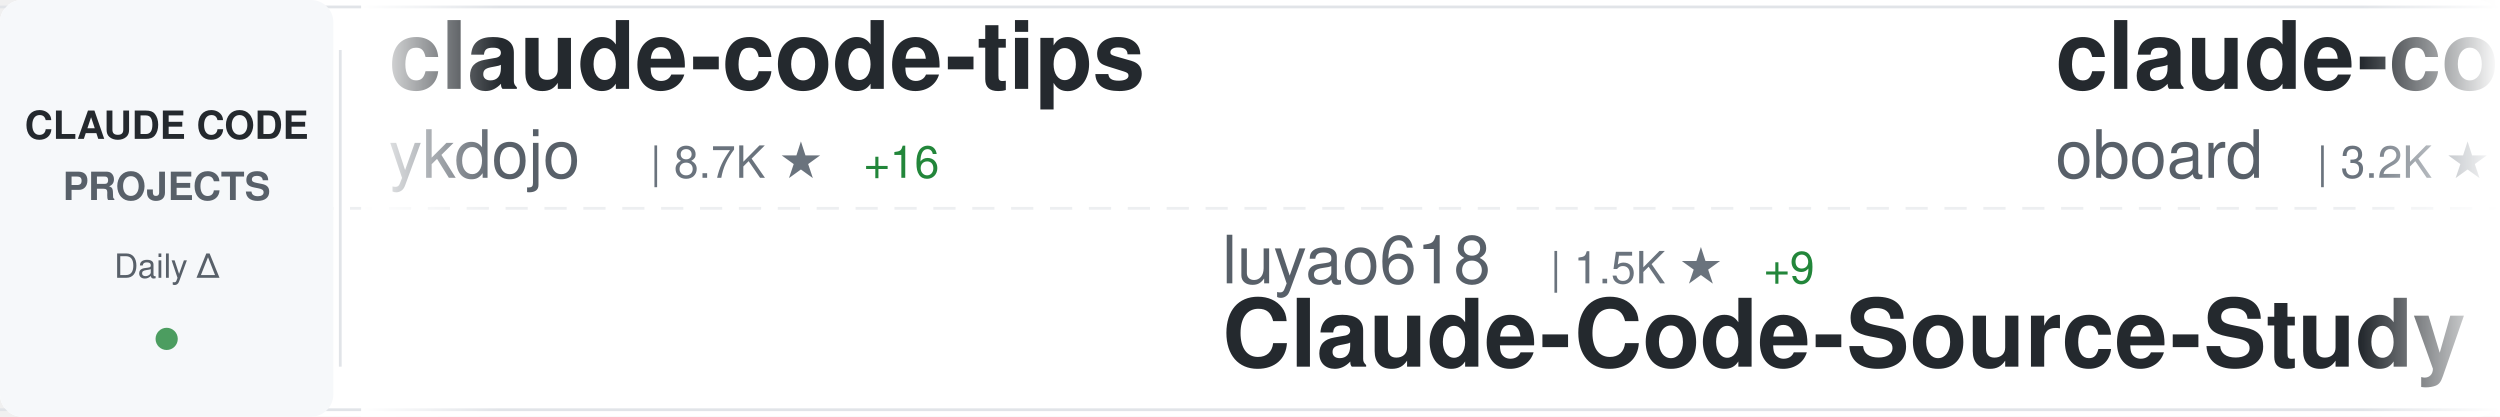
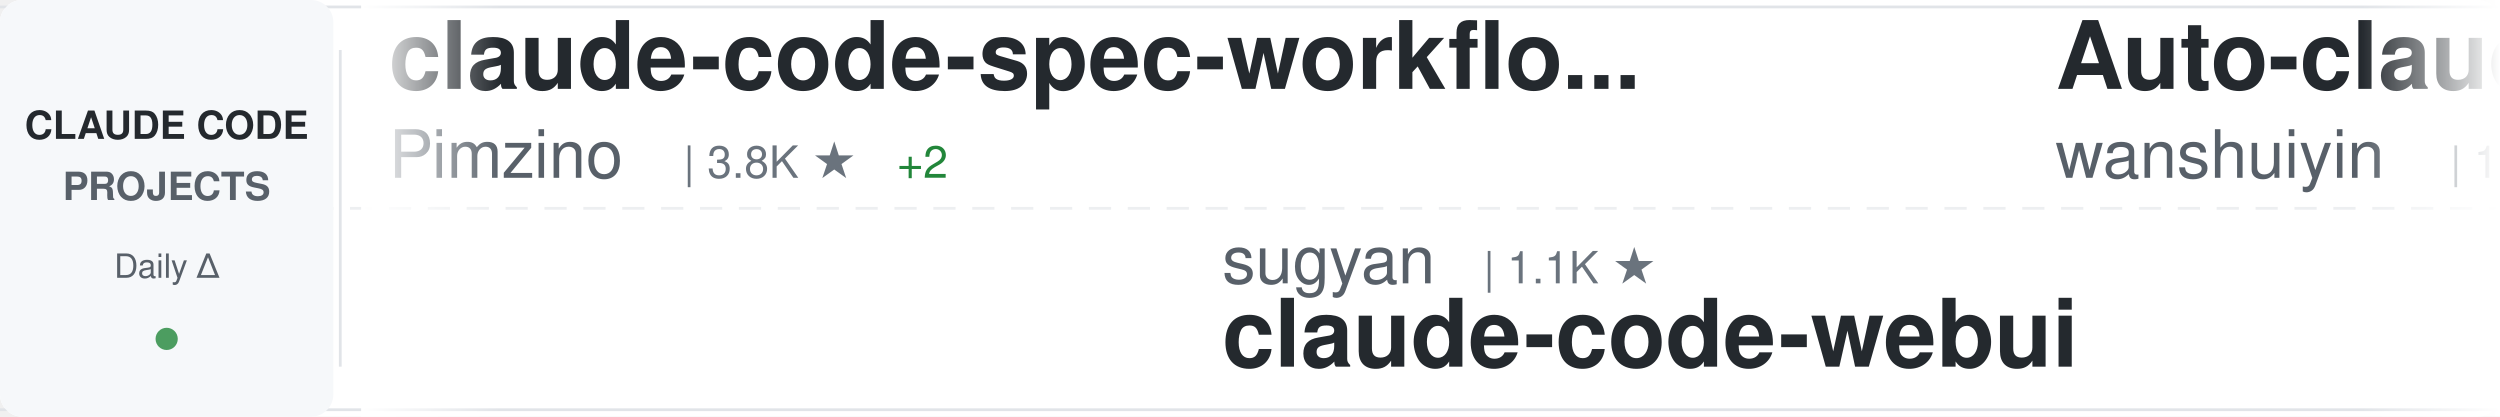
<svg xmlns="http://www.w3.org/2000/svg" width="900" height="150">
  <defs>
    <linearGradient id="awesomeLeftFade" x1="0%" y1="0%" x2="100%" y2="0%">
      <stop offset="0%" style="stop-color:#ffffff;stop-opacity:1" />
      <stop offset="100%" style="stop-color:#ffffff;stop-opacity:0" />
    </linearGradient>
    <linearGradient id="awesomeRightFade" x1="0%" y1="0%" x2="100%" y2="0%">
      <stop offset="0%" style="stop-color:#ffffff;stop-opacity:0" />
      <stop offset="100%" style="stop-color:#ffffff;stop-opacity:1" />
    </linearGradient>
  </defs>
  <rect width="900" height="150" fill="#ffffff" rx="8" />
  <rect x="0" y="2" width="900" height="1" fill="#e1e4e8" />
  <rect x="0" y="147" width="900" height="1" fill="#e1e4e8" />
  <line x1="0" y1="75" x2="900" y2="75" stroke="#e1e4e8" stroke-width="1" stroke-dasharray="8 6" opacity="0.6" />
  <rect x="0" y="0" width="120" height="150" fill="#f6f8fa" rx="8" />
  <text x="60" y="50" font-family="-apple-system, BlinkMacSystemFont, 'Segoe UI', Helvetica, Arial, sans-serif" font-size="14" font-weight="600" fill="#24292e" text-anchor="middle">CLAUDE CODE</text>
  <text x="60" y="72" font-family="-apple-system, BlinkMacSystemFont, 'Segoe UI', Helvetica, Arial, sans-serif" font-size="14" font-weight="600" fill="#586069" text-anchor="middle">PROJECTS</text>
  <text x="60" y="100" font-family="-apple-system, BlinkMacSystemFont, 'Segoe UI', Helvetica, Arial, sans-serif" font-size="12" font-weight="500" fill="#586069" text-anchor="middle">Daily Δ</text>
  <circle cx="60" cy="122" r="4" fill="#22863a" opacity="0.8" />
  <rect x="122" y="18" width="1" height="114" fill="#e1e4e8" />
  <clipPath id="awesomeTickerClip">
    <rect x="130" y="0" width="770" height="150" />
  </clipPath>
  <g clip-path="url(#awesomeTickerClip)">
    <g id="awesomeTickerItems">
      <animateTransform attributeName="transform" attributeType="XML" type="translate" from="0 0" to="-3000 0" dur="54s" repeatCount="indefinite" />
      <g transform="translate(0, 0)">
-         <text x="140" y="32" font-family="-apple-system, BlinkMacSystemFont, 'Segoe UI', Helvetica, Arial, sans-serif" font-size="34" font-weight="600" fill="#24292e">claude-code-tips</text>
-         <text x="140" y="64" font-family="-apple-system, BlinkMacSystemFont, 'Segoe UI', Helvetica, Arial, sans-serif" font-size="24" font-weight="400" fill="#586069">ykdojo</text>
-         <text x="234" y="64" font-family="-apple-system, BlinkMacSystemFont, 'Segoe UI', Helvetica, Arial, sans-serif" font-size="16" font-weight="500" fill="#6a737d">| 8.7K ★</text>
-         <text x="311" y="64" font-family="-apple-system, BlinkMacSystemFont, 'Segoe UI', Helvetica, Arial, sans-serif" font-size="16" font-weight="500" fill="#22863a"> +16</text>
+         <text x="140" y="32" font-family="-apple-system, BlinkMacSystemFont, 'Segoe UI', Helvetica, Arial, sans-serif" font-size="34" font-weight="600" fill="#24292e">claude-code-spec-workflo...</text>
+         <text x="140" y="64" font-family="-apple-system, BlinkMacSystemFont, 'Segoe UI', Helvetica, Arial, sans-serif" font-size="24" font-weight="400" fill="#586069">Pimzino</text>
+         <text x="246" y="64" font-family="-apple-system, BlinkMacSystemFont, 'Segoe UI', Helvetica, Arial, sans-serif" font-size="16" font-weight="500" fill="#6a737d">| 3.8K ★</text>
+         <text x="323" y="64" font-family="-apple-system, BlinkMacSystemFont, 'Segoe UI', Helvetica, Arial, sans-serif" font-size="16" font-weight="500" fill="#22863a"> +2</text>
      </g>
      <g transform="translate(300, 0)">
-         <text x="140" y="102" font-family="-apple-system, BlinkMacSystemFont, 'Segoe UI', Helvetica, Arial, sans-serif" font-size="24" font-weight="400" fill="#586069">luyao618</text>
-         <text x="258" y="102" font-family="-apple-system, BlinkMacSystemFont, 'Segoe UI', Helvetica, Arial, sans-serif" font-size="16" font-weight="500" fill="#6a737d">| 1.5K ★</text>
-         <text x="335" y="102" font-family="-apple-system, BlinkMacSystemFont, 'Segoe UI', Helvetica, Arial, sans-serif" font-size="16" font-weight="500" fill="#22863a"> +9</text>
-         <text x="140" y="132" font-family="-apple-system, BlinkMacSystemFont, 'Segoe UI', Helvetica, Arial, sans-serif" font-size="34" font-weight="600" fill="#24292e">Claude-Code-Source-Study</text>
+         <text x="140" y="102" font-family="-apple-system, BlinkMacSystemFont, 'Segoe UI', Helvetica, Arial, sans-serif" font-size="24" font-weight="400" fill="#586069">sugyan</text>
+         <text x="234" y="102" font-family="-apple-system, BlinkMacSystemFont, 'Segoe UI', Helvetica, Arial, sans-serif" font-size="16" font-weight="500" fill="#6a737d">| 1.1K ★</text>
+         <text x="140" y="132" font-family="-apple-system, BlinkMacSystemFont, 'Segoe UI', Helvetica, Arial, sans-serif" font-size="34" font-weight="600" fill="#24292e">claude-code-webui</text>
      </g>
      <g transform="translate(600, 0)">
-         <text x="140" y="32" font-family="-apple-system, BlinkMacSystemFont, 'Segoe UI', Helvetica, Arial, sans-serif" font-size="34" font-weight="600" fill="#24292e">claude-code-rev</text>
-         <text x="140" y="64" font-family="-apple-system, BlinkMacSystemFont, 'Segoe UI', Helvetica, Arial, sans-serif" font-size="24" font-weight="400" fill="#586069">oboard</text>
-         <text x="234" y="64" font-family="-apple-system, BlinkMacSystemFont, 'Segoe UI', Helvetica, Arial, sans-serif" font-size="16" font-weight="500" fill="#6a737d">| 3.2K ★</text>
-         <text x="311" y="64" font-family="-apple-system, BlinkMacSystemFont, 'Segoe UI', Helvetica, Arial, sans-serif" font-size="16" font-weight="500" fill="#22863a"> +3</text>
+         <text x="140" y="32" font-family="-apple-system, BlinkMacSystemFont, 'Segoe UI', Helvetica, Arial, sans-serif" font-size="34" font-weight="600" fill="#24292e">Auto-claude-code-researc...</text>
+         <text x="140" y="64" font-family="-apple-system, BlinkMacSystemFont, 'Segoe UI', Helvetica, Arial, sans-serif" font-size="24" font-weight="400" fill="#586069">wanshuiyin</text>
+         <text x="282" y="64" font-family="-apple-system, BlinkMacSystemFont, 'Segoe UI', Helvetica, Arial, sans-serif" font-size="16" font-weight="500" fill="#6a737d">| 11.9K ★</text>
+         <text x="368" y="64" font-family="-apple-system, BlinkMacSystemFont, 'Segoe UI', Helvetica, Arial, sans-serif" font-size="16" font-weight="500" fill="#22863a"> +85</text>
      </g>
      <g transform="translate(900, 0)">
-         <text x="140" y="102" font-family="-apple-system, BlinkMacSystemFont, 'Segoe UI', Helvetica, Arial, sans-serif" font-size="24" font-weight="400" fill="#586069">https-deeplearning-ai</text>
-         <text x="414" y="102" font-family="-apple-system, BlinkMacSystemFont, 'Segoe UI', Helvetica, Arial, sans-serif" font-size="16" font-weight="500" fill="#6a737d">| 525 ★</text>
-         <text x="482" y="102" font-family="-apple-system, BlinkMacSystemFont, 'Segoe UI', Helvetica, Arial, sans-serif" font-size="16" font-weight="500" fill="#22863a"> +1</text>
-         <text x="140" y="132" font-family="-apple-system, BlinkMacSystemFont, 'Segoe UI', Helvetica, Arial, sans-serif" font-size="34" font-weight="600" fill="#24292e">sc-claude-code-files</text>
+         <text x="140" y="102" font-family="-apple-system, BlinkMacSystemFont, 'Segoe UI', Helvetica, Arial, sans-serif" font-size="24" font-weight="400" fill="#586069">KPR111</text>
+         <text x="234" y="102" font-family="-apple-system, BlinkMacSystemFont, 'Segoe UI', Helvetica, Arial, sans-serif" font-size="16" font-weight="500" fill="#6a737d">| 18 ★</text>
+         <text x="140" y="132" font-family="-apple-system, BlinkMacSystemFont, 'Segoe UI', Helvetica, Arial, sans-serif" font-size="34" font-weight="600" fill="#24292e">Claude-Code</text>
      </g>
      <g transform="translate(1200, 0)">
-         <text x="140" y="32" font-family="-apple-system, BlinkMacSystemFont, 'Segoe UI', Helvetica, Arial, sans-serif" font-size="34" font-weight="600" fill="#24292e">skills</text>
-         <text x="140" y="64" font-family="-apple-system, BlinkMacSystemFont, 'Segoe UI', Helvetica, Arial, sans-serif" font-size="24" font-weight="400" fill="#586069">anthropics</text>
-         <text x="282" y="64" font-family="-apple-system, BlinkMacSystemFont, 'Segoe UI', Helvetica, Arial, sans-serif" font-size="16" font-weight="500" fill="#6a737d">| 149.3K ★</text>
-         <text x="377" y="64" font-family="-apple-system, BlinkMacSystemFont, 'Segoe UI', Helvetica, Arial, sans-serif" font-size="16" font-weight="500" fill="#22863a"> +504</text>
+         <text x="140" y="32" font-family="-apple-system, BlinkMacSystemFont, 'Segoe UI', Helvetica, Arial, sans-serif" font-size="34" font-weight="600" fill="#24292e">claude-code-book</text>
+         <text x="140" y="64" font-family="-apple-system, BlinkMacSystemFont, 'Segoe UI', Helvetica, Arial, sans-serif" font-size="24" font-weight="400" fill="#586069">lintsinghua</text>
+         <text x="294" y="64" font-family="-apple-system, BlinkMacSystemFont, 'Segoe UI', Helvetica, Arial, sans-serif" font-size="16" font-weight="500" fill="#6a737d">| 3.6K ★</text>
+         <text x="371" y="64" font-family="-apple-system, BlinkMacSystemFont, 'Segoe UI', Helvetica, Arial, sans-serif" font-size="16" font-weight="500" fill="#22863a"> +14</text>
      </g>
      <g transform="translate(1500, 0)">
-         <text x="140" y="102" font-family="-apple-system, BlinkMacSystemFont, 'Segoe UI', Helvetica, Arial, sans-serif" font-size="24" font-weight="400" fill="#586069">shareAI-lab</text>
-         <text x="294" y="102" font-family="-apple-system, BlinkMacSystemFont, 'Segoe UI', Helvetica, Arial, sans-serif" font-size="16" font-weight="500" fill="#6a737d">| 66.0K ★</text>
-         <text x="380" y="102" font-family="-apple-system, BlinkMacSystemFont, 'Segoe UI', Helvetica, Arial, sans-serif" font-size="16" font-weight="500" fill="#22863a"> +229</text>
-         <text x="140" y="132" font-family="-apple-system, BlinkMacSystemFont, 'Segoe UI', Helvetica, Arial, sans-serif" font-size="34" font-weight="600" fill="#24292e">learn-claude-code</text>
+         <text x="140" y="102" font-family="-apple-system, BlinkMacSystemFont, 'Segoe UI', Helvetica, Arial, sans-serif" font-size="24" font-weight="400" fill="#586069">frankbria</text>
+         <text x="270" y="102" font-family="-apple-system, BlinkMacSystemFont, 'Segoe UI', Helvetica, Arial, sans-serif" font-size="16" font-weight="500" fill="#6a737d">| 9.3K ★</text>
+         <text x="347" y="102" font-family="-apple-system, BlinkMacSystemFont, 'Segoe UI', Helvetica, Arial, sans-serif" font-size="16" font-weight="500" fill="#22863a"> +6</text>
+         <text x="140" y="132" font-family="-apple-system, BlinkMacSystemFont, 'Segoe UI', Helvetica, Arial, sans-serif" font-size="34" font-weight="600" fill="#24292e">ralph-claude-code</text>
      </g>
      <g transform="translate(1800, 0)">
-         <text x="140" y="32" font-family="-apple-system, BlinkMacSystemFont, 'Segoe UI', Helvetica, Arial, sans-serif" font-size="34" font-weight="600" fill="#24292e">awesome-claude-code-tool...</text>
-         <text x="140" y="64" font-family="-apple-system, BlinkMacSystemFont, 'Segoe UI', Helvetica, Arial, sans-serif" font-size="24" font-weight="400" fill="#586069">rohitg00</text>
-         <text x="258" y="64" font-family="-apple-system, BlinkMacSystemFont, 'Segoe UI', Helvetica, Arial, sans-serif" font-size="16" font-weight="500" fill="#6a737d">| 2.0K ★</text>
-         <text x="335" y="64" font-family="-apple-system, BlinkMacSystemFont, 'Segoe UI', Helvetica, Arial, sans-serif" font-size="16" font-weight="500" fill="#22863a"> +9</text>
+         <text x="140" y="32" font-family="-apple-system, BlinkMacSystemFont, 'Segoe UI', Helvetica, Arial, sans-serif" font-size="34" font-weight="600" fill="#24292e">claude-code-action</text>
+         <text x="140" y="64" font-family="-apple-system, BlinkMacSystemFont, 'Segoe UI', Helvetica, Arial, sans-serif" font-size="24" font-weight="400" fill="#586069">anthropics</text>
+         <text x="282" y="64" font-family="-apple-system, BlinkMacSystemFont, 'Segoe UI', Helvetica, Arial, sans-serif" font-size="16" font-weight="500" fill="#6a737d">| 8.0K ★</text>
+         <text x="359" y="64" font-family="-apple-system, BlinkMacSystemFont, 'Segoe UI', Helvetica, Arial, sans-serif" font-size="16" font-weight="500" fill="#22863a"> +17</text>
      </g>
      <g transform="translate(2100, 0)">
-         <text x="140" y="102" font-family="-apple-system, BlinkMacSystemFont, 'Segoe UI', Helvetica, Arial, sans-serif" font-size="24" font-weight="400" fill="#586069">huangserva</text>
-         <text x="282" y="102" font-family="-apple-system, BlinkMacSystemFont, 'Segoe UI', Helvetica, Arial, sans-serif" font-size="16" font-weight="500" fill="#6a737d">| 602 ★</text>
-         <text x="140" y="132" font-family="-apple-system, BlinkMacSystemFont, 'Segoe UI', Helvetica, Arial, sans-serif" font-size="34" font-weight="600" fill="#24292e">claude-code-cli</text>
+         <text x="140" y="102" font-family="-apple-system, BlinkMacSystemFont, 'Segoe UI', Helvetica, Arial, sans-serif" font-size="24" font-weight="400" fill="#586069">Maciek-roboblog</text>
+         <text x="342" y="102" font-family="-apple-system, BlinkMacSystemFont, 'Segoe UI', Helvetica, Arial, sans-serif" font-size="16" font-weight="500" fill="#6a737d">| 8.2K ★</text>
+         <text x="419" y="102" font-family="-apple-system, BlinkMacSystemFont, 'Segoe UI', Helvetica, Arial, sans-serif" font-size="16" font-weight="500" fill="#22863a"> +13</text>
+         <text x="140" y="132" font-family="-apple-system, BlinkMacSystemFont, 'Segoe UI', Helvetica, Arial, sans-serif" font-size="34" font-weight="600" fill="#24292e">Claude-Code-Usage-Monito...</text>
      </g>
      <g transform="translate(2400, 0)">
-         <text x="140" y="32" font-family="-apple-system, BlinkMacSystemFont, 'Segoe UI', Helvetica, Arial, sans-serif" font-size="34" font-weight="600" fill="#24292e">Claude-code</text>
-         <text x="140" y="64" font-family="-apple-system, BlinkMacSystemFont, 'Segoe UI', Helvetica, Arial, sans-serif" font-size="24" font-weight="400" fill="#586069">fazxes</text>
-         <text x="234" y="64" font-family="-apple-system, BlinkMacSystemFont, 'Segoe UI', Helvetica, Arial, sans-serif" font-size="16" font-weight="500" fill="#6a737d">| 221 ★</text>
+         <text x="140" y="32" font-family="-apple-system, BlinkMacSystemFont, 'Segoe UI', Helvetica, Arial, sans-serif" font-size="34" font-weight="600" fill="#24292e">claude-code-source-code-...</text>
+         <text x="140" y="64" font-family="-apple-system, BlinkMacSystemFont, 'Segoe UI', Helvetica, Arial, sans-serif" font-size="24" font-weight="400" fill="#586069">ghuntley</text>
+         <text x="258" y="64" font-family="-apple-system, BlinkMacSystemFont, 'Segoe UI', Helvetica, Arial, sans-serif" font-size="16" font-weight="500" fill="#6a737d">| 982 ★</text>
      </g>
      <g transform="translate(2700, 0)">
-         <text x="140" y="102" font-family="-apple-system, BlinkMacSystemFont, 'Segoe UI', Helvetica, Arial, sans-serif" font-size="24" font-weight="400" fill="#586069">andrew-kramer-inno</text>
-         <text x="378" y="102" font-family="-apple-system, BlinkMacSystemFont, 'Segoe UI', Helvetica, Arial, sans-serif" font-size="16" font-weight="500" fill="#6a737d">| 592 ★</text>
-         <text x="140" y="132" font-family="-apple-system, BlinkMacSystemFont, 'Segoe UI', Helvetica, Arial, sans-serif" font-size="34" font-weight="600" fill="#24292e">claude-code-source-build</text>
+         <text x="140" y="102" font-family="-apple-system, BlinkMacSystemFont, 'Segoe UI', Helvetica, Arial, sans-serif" font-size="24" font-weight="400" fill="#586069">nicedreamzapp</text>
+         <text x="318" y="102" font-family="-apple-system, BlinkMacSystemFont, 'Segoe UI', Helvetica, Arial, sans-serif" font-size="16" font-weight="500" fill="#6a737d">| 2.7K ★</text>
+         <text x="395" y="102" font-family="-apple-system, BlinkMacSystemFont, 'Segoe UI', Helvetica, Arial, sans-serif" font-size="16" font-weight="500" fill="#22863a"> +8</text>
+         <text x="140" y="132" font-family="-apple-system, BlinkMacSystemFont, 'Segoe UI', Helvetica, Arial, sans-serif" font-size="34" font-weight="600" fill="#24292e">claude-code-local</text>
      </g>
      <g transform="translate(3000, 0)">
-         <text x="140" y="32" font-family="-apple-system, BlinkMacSystemFont, 'Segoe UI', Helvetica, Arial, sans-serif" font-size="34" font-weight="600" fill="#24292e">claude-code-tips</text>
-         <text x="140" y="64" font-family="-apple-system, BlinkMacSystemFont, 'Segoe UI', Helvetica, Arial, sans-serif" font-size="24" font-weight="400" fill="#586069">ykdojo</text>
-         <text x="234" y="64" font-family="-apple-system, BlinkMacSystemFont, 'Segoe UI', Helvetica, Arial, sans-serif" font-size="16" font-weight="500" fill="#6a737d">| 8.7K ★</text>
-         <text x="311" y="64" font-family="-apple-system, BlinkMacSystemFont, 'Segoe UI', Helvetica, Arial, sans-serif" font-size="16" font-weight="500" fill="#22863a"> +16</text>
+         <text x="140" y="32" font-family="-apple-system, BlinkMacSystemFont, 'Segoe UI', Helvetica, Arial, sans-serif" font-size="34" font-weight="600" fill="#24292e">claude-code-spec-workflo...</text>
+         <text x="140" y="64" font-family="-apple-system, BlinkMacSystemFont, 'Segoe UI', Helvetica, Arial, sans-serif" font-size="24" font-weight="400" fill="#586069">Pimzino</text>
+         <text x="246" y="64" font-family="-apple-system, BlinkMacSystemFont, 'Segoe UI', Helvetica, Arial, sans-serif" font-size="16" font-weight="500" fill="#6a737d">| 3.8K ★</text>
+         <text x="323" y="64" font-family="-apple-system, BlinkMacSystemFont, 'Segoe UI', Helvetica, Arial, sans-serif" font-size="16" font-weight="500" fill="#22863a"> +2</text>
      </g>
      <g transform="translate(3300, 0)">
-         <text x="140" y="102" font-family="-apple-system, BlinkMacSystemFont, 'Segoe UI', Helvetica, Arial, sans-serif" font-size="24" font-weight="400" fill="#586069">luyao618</text>
-         <text x="258" y="102" font-family="-apple-system, BlinkMacSystemFont, 'Segoe UI', Helvetica, Arial, sans-serif" font-size="16" font-weight="500" fill="#6a737d">| 1.5K ★</text>
-         <text x="335" y="102" font-family="-apple-system, BlinkMacSystemFont, 'Segoe UI', Helvetica, Arial, sans-serif" font-size="16" font-weight="500" fill="#22863a"> +9</text>
-         <text x="140" y="132" font-family="-apple-system, BlinkMacSystemFont, 'Segoe UI', Helvetica, Arial, sans-serif" font-size="34" font-weight="600" fill="#24292e">Claude-Code-Source-Study</text>
+         <text x="140" y="102" font-family="-apple-system, BlinkMacSystemFont, 'Segoe UI', Helvetica, Arial, sans-serif" font-size="24" font-weight="400" fill="#586069">sugyan</text>
+         <text x="234" y="102" font-family="-apple-system, BlinkMacSystemFont, 'Segoe UI', Helvetica, Arial, sans-serif" font-size="16" font-weight="500" fill="#6a737d">| 1.1K ★</text>
+         <text x="140" y="132" font-family="-apple-system, BlinkMacSystemFont, 'Segoe UI', Helvetica, Arial, sans-serif" font-size="34" font-weight="600" fill="#24292e">claude-code-webui</text>
      </g>
      <g transform="translate(3600, 0)">
-         <text x="140" y="32" font-family="-apple-system, BlinkMacSystemFont, 'Segoe UI', Helvetica, Arial, sans-serif" font-size="34" font-weight="600" fill="#24292e">claude-code-rev</text>
-         <text x="140" y="64" font-family="-apple-system, BlinkMacSystemFont, 'Segoe UI', Helvetica, Arial, sans-serif" font-size="24" font-weight="400" fill="#586069">oboard</text>
-         <text x="234" y="64" font-family="-apple-system, BlinkMacSystemFont, 'Segoe UI', Helvetica, Arial, sans-serif" font-size="16" font-weight="500" fill="#6a737d">| 3.2K ★</text>
-         <text x="311" y="64" font-family="-apple-system, BlinkMacSystemFont, 'Segoe UI', Helvetica, Arial, sans-serif" font-size="16" font-weight="500" fill="#22863a"> +3</text>
+         <text x="140" y="32" font-family="-apple-system, BlinkMacSystemFont, 'Segoe UI', Helvetica, Arial, sans-serif" font-size="34" font-weight="600" fill="#24292e">Auto-claude-code-researc...</text>
+         <text x="140" y="64" font-family="-apple-system, BlinkMacSystemFont, 'Segoe UI', Helvetica, Arial, sans-serif" font-size="24" font-weight="400" fill="#586069">wanshuiyin</text>
+         <text x="282" y="64" font-family="-apple-system, BlinkMacSystemFont, 'Segoe UI', Helvetica, Arial, sans-serif" font-size="16" font-weight="500" fill="#6a737d">| 11.9K ★</text>
+         <text x="368" y="64" font-family="-apple-system, BlinkMacSystemFont, 'Segoe UI', Helvetica, Arial, sans-serif" font-size="16" font-weight="500" fill="#22863a"> +85</text>
      </g>
      <g transform="translate(3900, 0)">
-         <text x="140" y="102" font-family="-apple-system, BlinkMacSystemFont, 'Segoe UI', Helvetica, Arial, sans-serif" font-size="24" font-weight="400" fill="#586069">https-deeplearning-ai</text>
-         <text x="414" y="102" font-family="-apple-system, BlinkMacSystemFont, 'Segoe UI', Helvetica, Arial, sans-serif" font-size="16" font-weight="500" fill="#6a737d">| 525 ★</text>
-         <text x="482" y="102" font-family="-apple-system, BlinkMacSystemFont, 'Segoe UI', Helvetica, Arial, sans-serif" font-size="16" font-weight="500" fill="#22863a"> +1</text>
-         <text x="140" y="132" font-family="-apple-system, BlinkMacSystemFont, 'Segoe UI', Helvetica, Arial, sans-serif" font-size="34" font-weight="600" fill="#24292e">sc-claude-code-files</text>
+         <text x="140" y="102" font-family="-apple-system, BlinkMacSystemFont, 'Segoe UI', Helvetica, Arial, sans-serif" font-size="24" font-weight="400" fill="#586069">KPR111</text>
+         <text x="234" y="102" font-family="-apple-system, BlinkMacSystemFont, 'Segoe UI', Helvetica, Arial, sans-serif" font-size="16" font-weight="500" fill="#6a737d">| 18 ★</text>
+         <text x="140" y="132" font-family="-apple-system, BlinkMacSystemFont, 'Segoe UI', Helvetica, Arial, sans-serif" font-size="34" font-weight="600" fill="#24292e">Claude-Code</text>
      </g>
    </g>
  </g>
  <rect x="130" y="0" width="50" height="150" fill="url(#awesomeLeftFade)" />
  <rect x="850" y="0" width="50" height="150" fill="url(#awesomeRightFade)" />
</svg>
